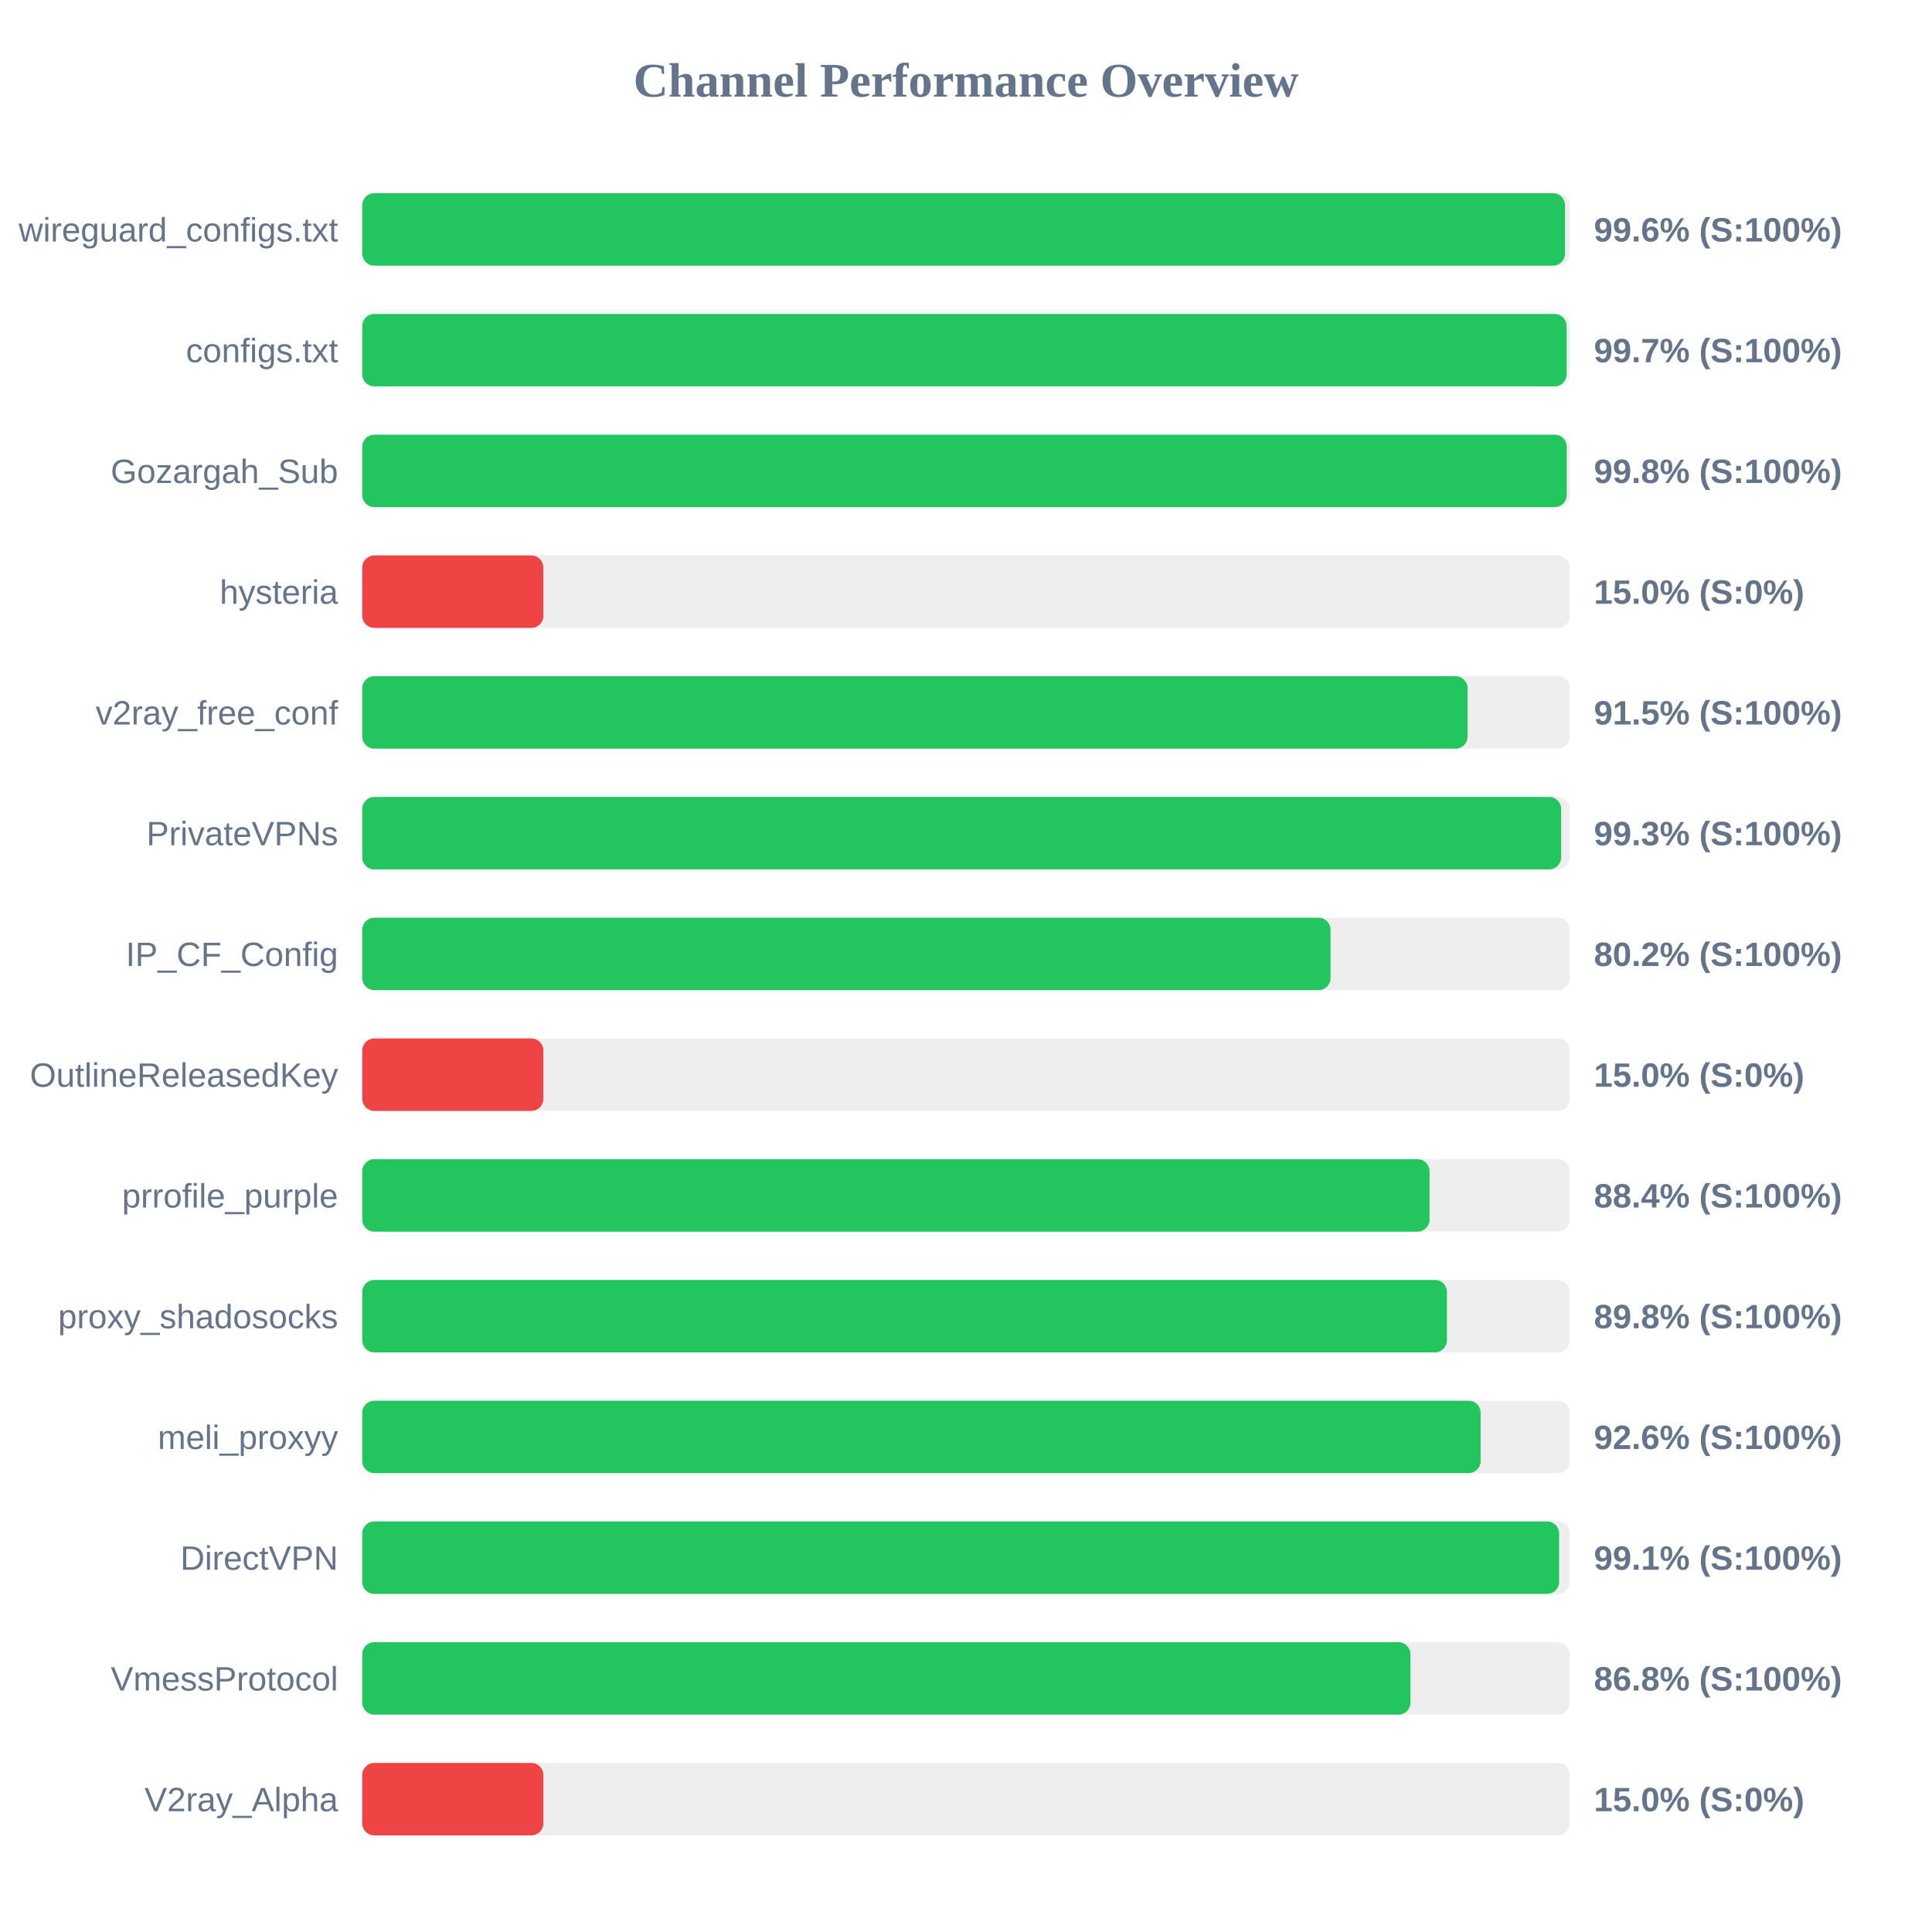
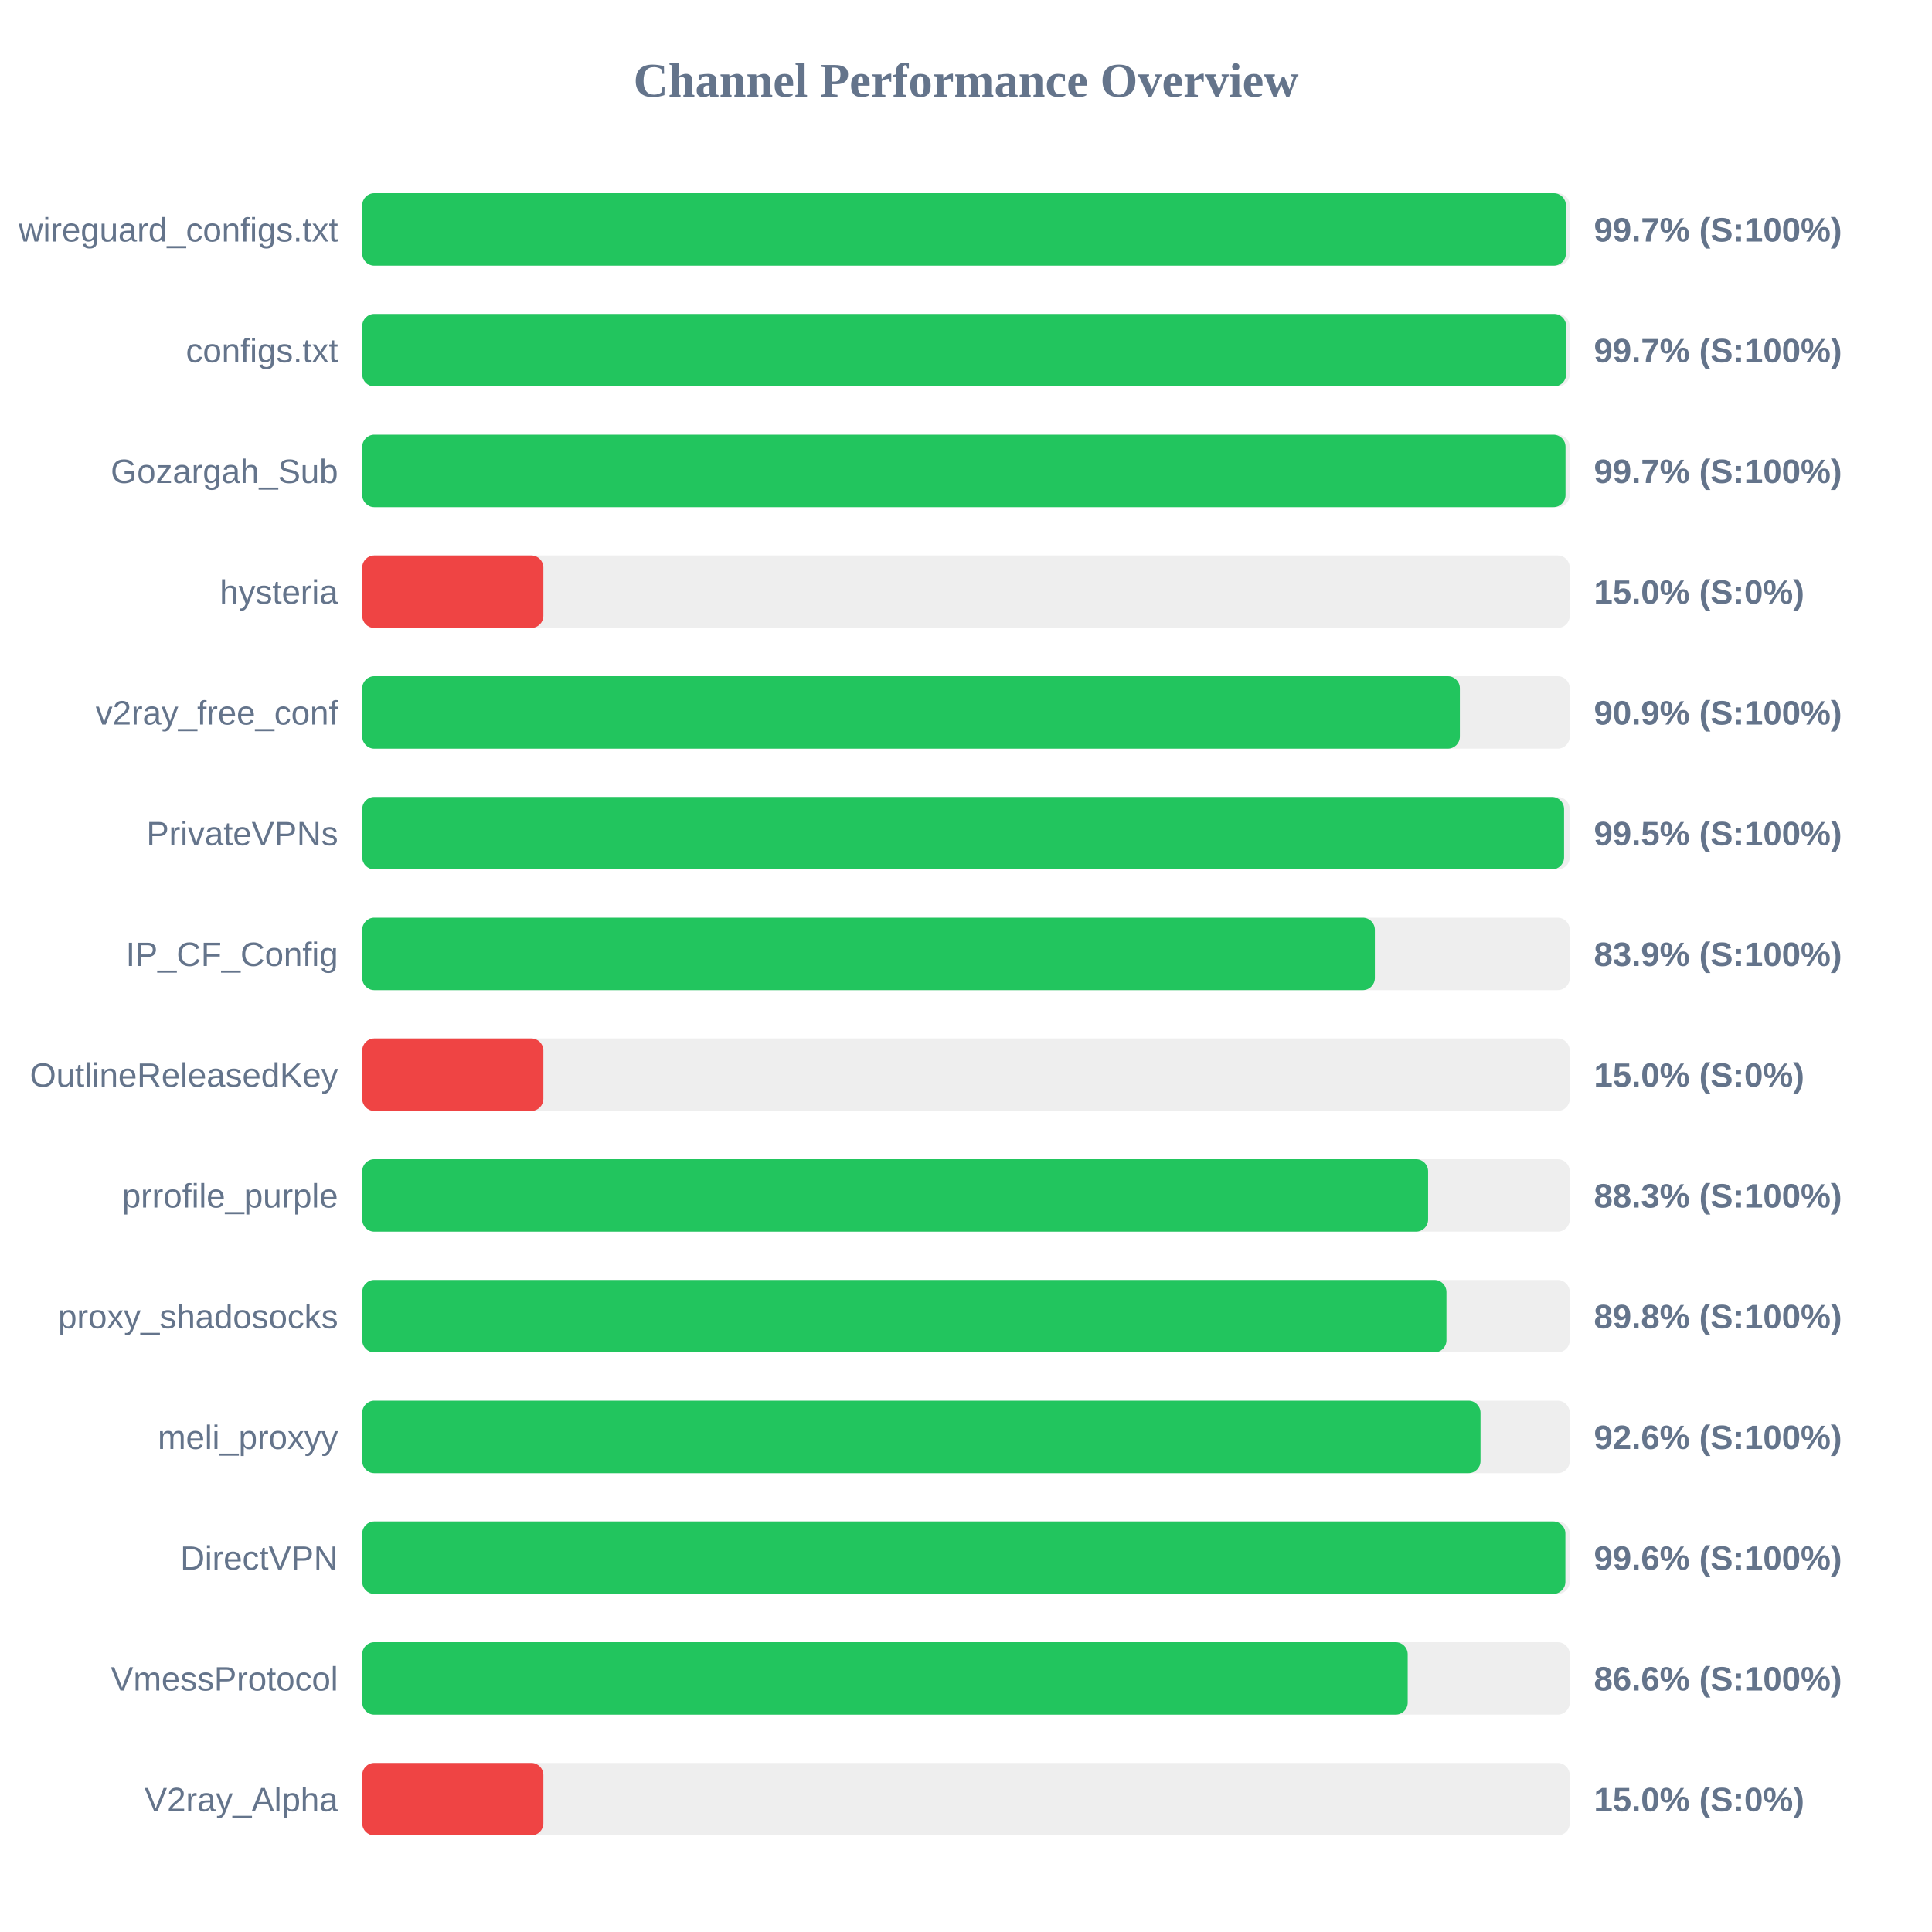
<svg xmlns="http://www.w3.org/2000/svg" width="800" height="800" version="1.1">
  <style>
        .row { font: 14px Arial; fill: #64748b; }
        .score { font: bold 14px Arial; fill: #64748b; }
    </style>
  <text x="400" y="40" text-anchor="middle" font-size="20px" font-weight="bold" fill="#64748b">Channel Performance Overview</text>
  <rect x="150" y="80" width="500" height="30" fill="#eee" rx="5" />
-   <rect x="150" y="80" width="498.05" height="30" fill="#22c55e" rx="5" />
+   <rect x="150" y="80" width="498.4" height="30" fill="#22c55e" rx="5" />
  <text x="140" y="100" text-anchor="end" class="row">wireguard_configs.txt</text>
-   <text x="660" y="100" text-anchor="start" class="score">99.6% (S:100%)</text>
+   <text x="660" y="100" text-anchor="start" class="score">99.7% (S:100%)</text>
  <rect x="150" y="130" width="500" height="30" fill="#eee" rx="5" />
-   <rect x="150" y="130" width="498.7" height="30" fill="#22c55e" rx="5" />
+   <rect x="150" y="130" width="498.5" height="30" fill="#22c55e" rx="5" />
  <text x="140" y="150" text-anchor="end" class="row">configs.txt</text>
  <text x="660" y="150" text-anchor="start" class="score">99.7% (S:100%)</text>
  <rect x="150" y="180" width="500" height="30" fill="#eee" rx="5" />
-   <rect x="150" y="180" width="498.75" height="30" fill="#22c55e" rx="5" />
+   <rect x="150" y="180" width="498.25" height="30" fill="#22c55e" rx="5" />
  <text x="140" y="200" text-anchor="end" class="row">Gozargah_Sub</text>
-   <text x="660" y="200" text-anchor="start" class="score">99.8% (S:100%)</text>
+   <text x="660" y="200" text-anchor="start" class="score">99.7% (S:100%)</text>
  <rect x="150" y="230" width="500" height="30" fill="#eee" rx="5" />
  <rect x="150" y="230" width="75.0" height="30" fill="#ef4444" rx="5" />
  <text x="140" y="250" text-anchor="end" class="row">hysteria</text>
  <text x="660" y="250" text-anchor="start" class="score">15.0% (S:0%)</text>
  <rect x="150" y="280" width="500" height="30" fill="#eee" rx="5" />
-   <rect x="150" y="280" width="457.7" height="30" fill="#22c55e" rx="5" />
+   <rect x="150" y="280" width="454.5" height="30" fill="#22c55e" rx="5" />
  <text x="140" y="300" text-anchor="end" class="row">v2ray_free_conf</text>
-   <text x="660" y="300" text-anchor="start" class="score">91.5% (S:100%)</text>
+   <text x="660" y="300" text-anchor="start" class="score">90.9% (S:100%)</text>
  <rect x="150" y="330" width="500" height="30" fill="#eee" rx="5" />
-   <rect x="150" y="330" width="496.45" height="30" fill="#22c55e" rx="5" />
+   <rect x="150" y="330" width="497.65" height="30" fill="#22c55e" rx="5" />
  <text x="140" y="350" text-anchor="end" class="row">PrivateVPNs</text>
-   <text x="660" y="350" text-anchor="start" class="score">99.3% (S:100%)</text>
+   <text x="660" y="350" text-anchor="start" class="score">99.5% (S:100%)</text>
  <rect x="150" y="380" width="500" height="30" fill="#eee" rx="5" />
-   <rect x="150" y="380" width="400.95" height="30" fill="#22c55e" rx="5" />
+   <rect x="150" y="380" width="419.3" height="30" fill="#22c55e" rx="5" />
  <text x="140" y="400" text-anchor="end" class="row">IP_CF_Config</text>
-   <text x="660" y="400" text-anchor="start" class="score">80.2% (S:100%)</text>
+   <text x="660" y="400" text-anchor="start" class="score">83.9% (S:100%)</text>
  <rect x="150" y="430" width="500" height="30" fill="#eee" rx="5" />
  <rect x="150" y="430" width="75.0" height="30" fill="#ef4444" rx="5" />
  <text x="140" y="450" text-anchor="end" class="row">OutlineReleasedKey</text>
  <text x="660" y="450" text-anchor="start" class="score">15.0% (S:0%)</text>
  <rect x="150" y="480" width="500" height="30" fill="#eee" rx="5" />
-   <rect x="150" y="480" width="441.95" height="30" fill="#22c55e" rx="5" />
+   <rect x="150" y="480" width="441.35" height="30" fill="#22c55e" rx="5" />
  <text x="140" y="500" text-anchor="end" class="row">prrofile_purple</text>
-   <text x="660" y="500" text-anchor="start" class="score">88.4% (S:100%)</text>
+   <text x="660" y="500" text-anchor="start" class="score">88.3% (S:100%)</text>
  <rect x="150" y="530" width="500" height="30" fill="#eee" rx="5" />
-   <rect x="150" y="530" width="449.15" height="30" fill="#22c55e" rx="5" />
+   <rect x="150" y="530" width="448.95" height="30" fill="#22c55e" rx="5" />
  <text x="140" y="550" text-anchor="end" class="row">proxy_shadosocks</text>
  <text x="660" y="550" text-anchor="start" class="score">89.8% (S:100%)</text>
  <rect x="150" y="580" width="500" height="30" fill="#eee" rx="5" />
-   <rect x="150" y="580" width="463.1" height="30" fill="#22c55e" rx="5" />
+   <rect x="150" y="580" width="463.05" height="30" fill="#22c55e" rx="5" />
  <text x="140" y="600" text-anchor="end" class="row">meli_proxyy</text>
  <text x="660" y="600" text-anchor="start" class="score">92.6% (S:100%)</text>
  <rect x="150" y="630" width="500" height="30" fill="#eee" rx="5" />
-   <rect x="150" y="630" width="495.6" height="30" fill="#22c55e" rx="5" />
+   <rect x="150" y="630" width="498.2" height="30" fill="#22c55e" rx="5" />
  <text x="140" y="650" text-anchor="end" class="row">DirectVPN</text>
-   <text x="660" y="650" text-anchor="start" class="score">99.1% (S:100%)</text>
+   <text x="660" y="650" text-anchor="start" class="score">99.6% (S:100%)</text>
  <rect x="150" y="680" width="500" height="30" fill="#eee" rx="5" />
-   <rect x="150" y="680" width="434.05" height="30" fill="#22c55e" rx="5" />
+   <rect x="150" y="680" width="432.9" height="30" fill="#22c55e" rx="5" />
  <text x="140" y="700" text-anchor="end" class="row">VmessProtocol</text>
-   <text x="660" y="700" text-anchor="start" class="score">86.8% (S:100%)</text>
+   <text x="660" y="700" text-anchor="start" class="score">86.6% (S:100%)</text>
  <rect x="150" y="730" width="500" height="30" fill="#eee" rx="5" />
  <rect x="150" y="730" width="75.0" height="30" fill="#ef4444" rx="5" />
  <text x="140" y="750" text-anchor="end" class="row">V2ray_Alpha</text>
  <text x="660" y="750" text-anchor="start" class="score">15.0% (S:0%)</text>
</svg>
